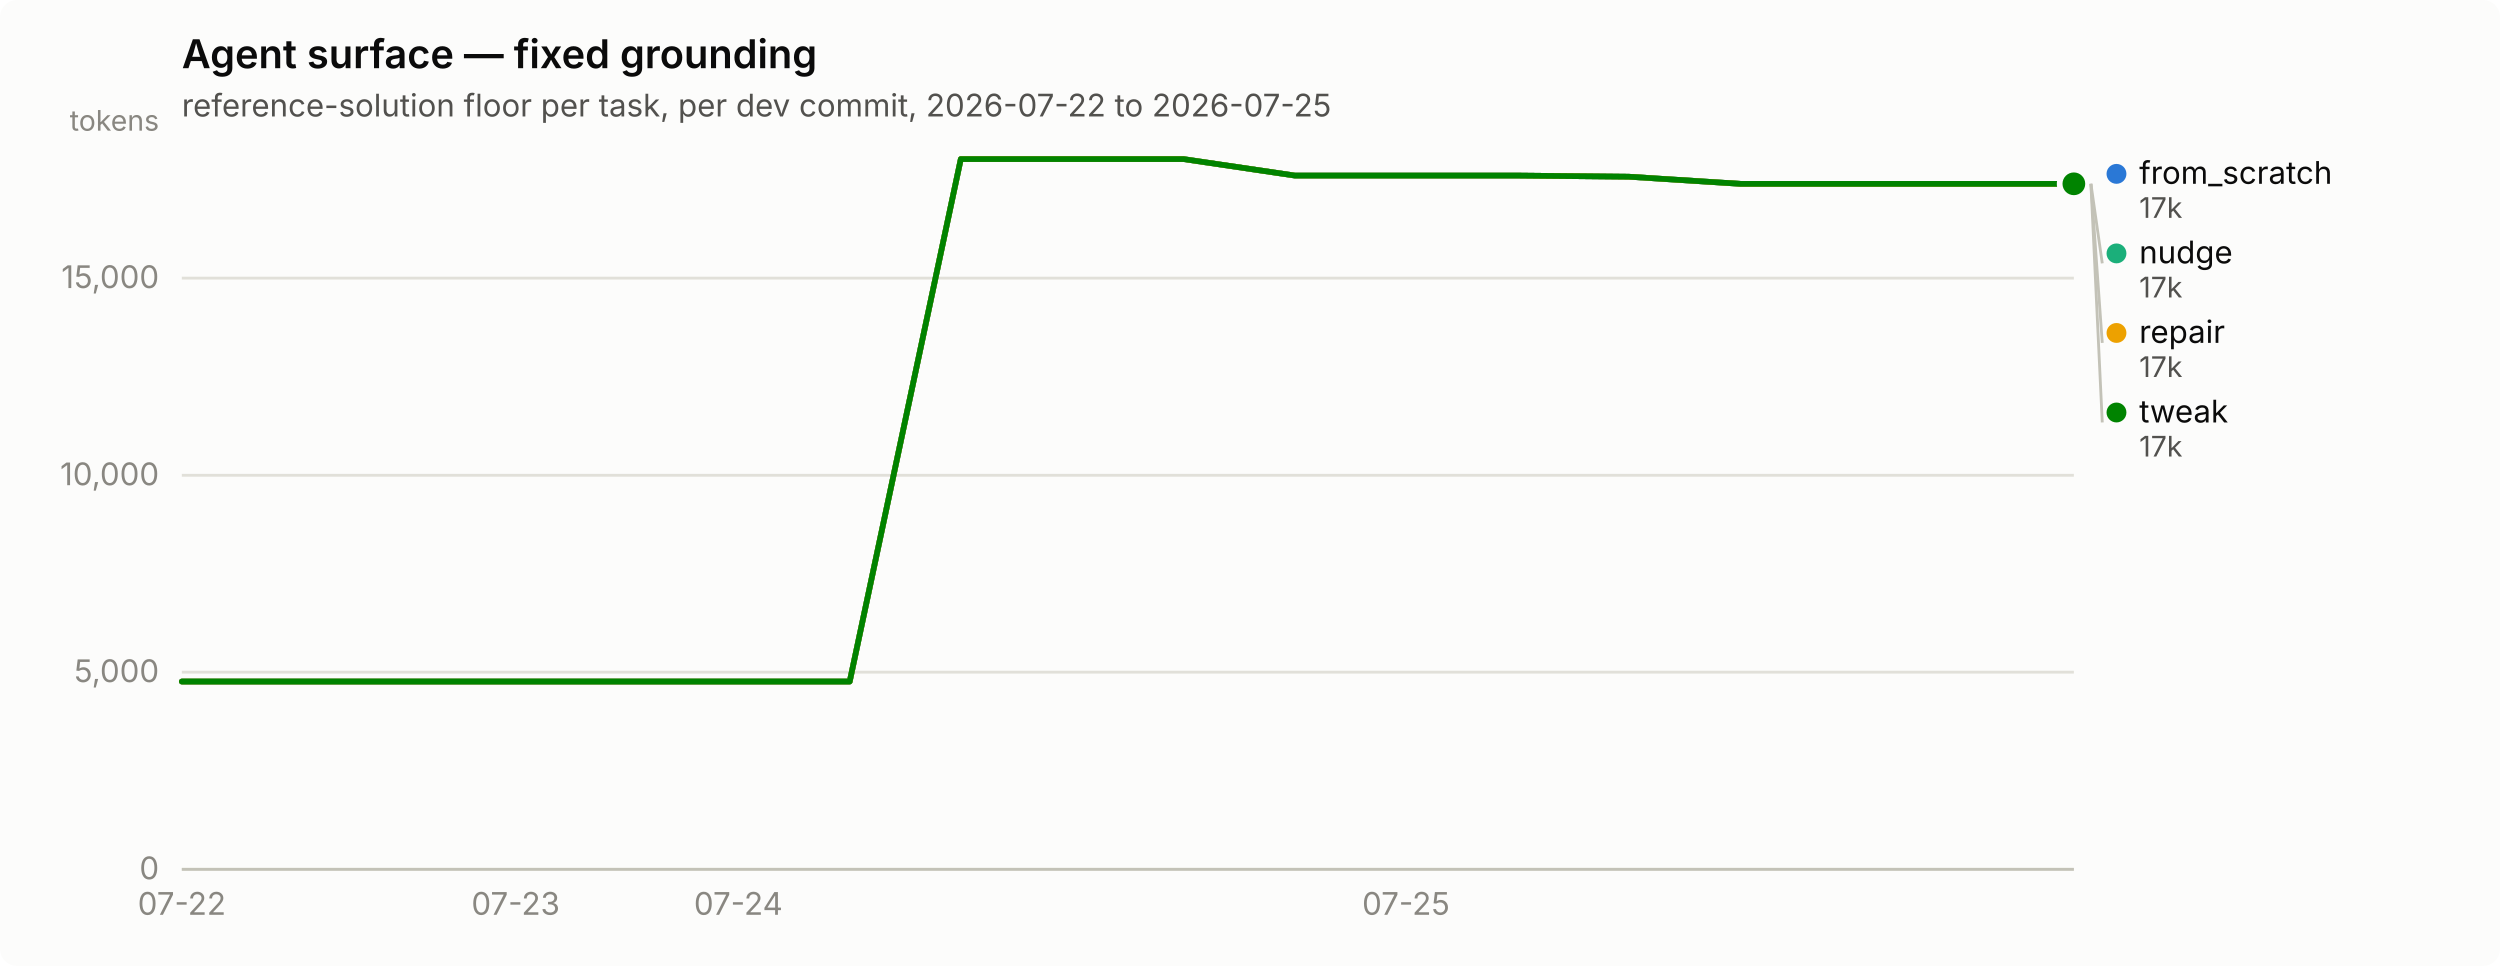
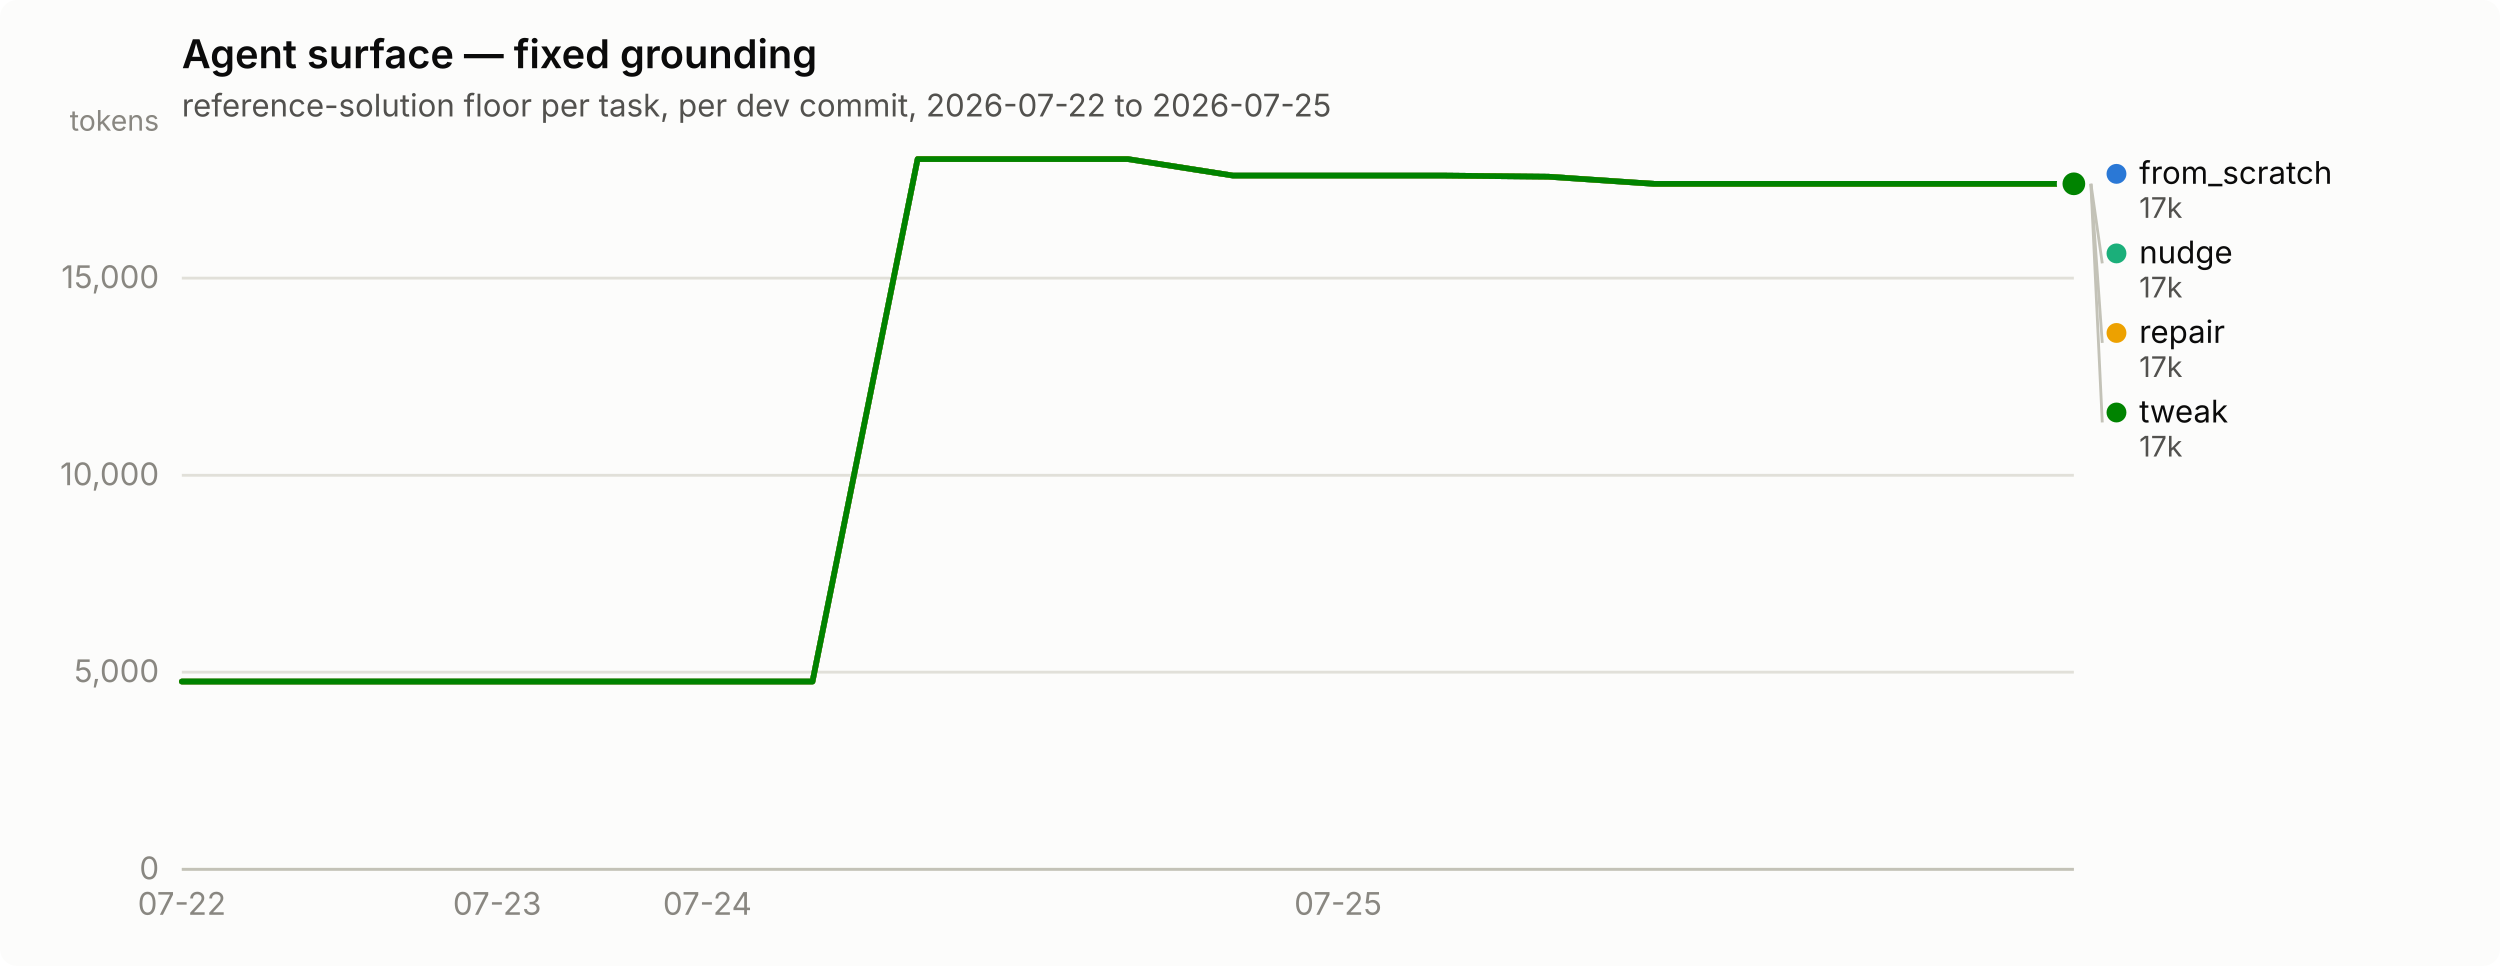
<svg xmlns="http://www.w3.org/2000/svg" width="880" height="340" viewBox="0 0 880 340" role="img" aria-label="Agent surface — fixed grounding">
  <rect width="880" height="340" rx="6" fill="#fcfcfb" />
  <text x="64" y="24" font-family="system-ui, -apple-system, &quot;Segoe UI&quot;, sans-serif" font-size="14" font-weight="600" fill="#0b0b0b">Agent surface — fixed grounding</text>
  <text x="64" y="41" font-family="system-ui, -apple-system, &quot;Segoe UI&quot;, sans-serif" font-size="11" fill="#52514e">reference-solution floor per task, per dev commit, 2026-07-22 to 2026-07-25</text>
  <line x1="64" y1="306.0" x2="730" y2="306.0" stroke="#e1e0d9" stroke-width="1" />
  <text x="56" y="309.5" text-anchor="end" font-family="system-ui, -apple-system, &quot;Segoe UI&quot;, sans-serif" font-size="11" style="font-variant-numeric: tabular-nums" fill="#898781">0</text>
  <line x1="64" y1="236.6" x2="730" y2="236.6" stroke="#e1e0d9" stroke-width="1" />
  <text x="56" y="240.1" text-anchor="end" font-family="system-ui, -apple-system, &quot;Segoe UI&quot;, sans-serif" font-size="11" style="font-variant-numeric: tabular-nums" fill="#898781">5,000</text>
  <line x1="64" y1="167.3" x2="730" y2="167.3" stroke="#e1e0d9" stroke-width="1" />
  <text x="56" y="170.8" text-anchor="end" font-family="system-ui, -apple-system, &quot;Segoe UI&quot;, sans-serif" font-size="11" style="font-variant-numeric: tabular-nums" fill="#898781">10,000</text>
  <line x1="64" y1="97.9" x2="730" y2="97.9" stroke="#e1e0d9" stroke-width="1" />
  <text x="56" y="101.4" text-anchor="end" font-family="system-ui, -apple-system, &quot;Segoe UI&quot;, sans-serif" font-size="11" style="font-variant-numeric: tabular-nums" fill="#898781">15,000</text>
  <text x="56" y="46" text-anchor="end" font-family="system-ui, -apple-system, &quot;Segoe UI&quot;, sans-serif" font-size="10" fill="#898781">tokens</text>
  <line x1="64" y1="306" x2="730" y2="306" stroke="#c3c2b7" stroke-width="1" />
  <text x="64.0" y="322" text-anchor="middle" font-family="system-ui, -apple-system, &quot;Segoe UI&quot;, sans-serif" font-size="11" style="font-variant-numeric: tabular-nums" fill="#898781">07-22</text>
-   <text x="181.5" y="322" text-anchor="middle" font-family="system-ui, -apple-system, &quot;Segoe UI&quot;, sans-serif" font-size="11" style="font-variant-numeric: tabular-nums" fill="#898781">07-23</text>
-   <text x="259.9" y="322" text-anchor="middle" font-family="system-ui, -apple-system, &quot;Segoe UI&quot;, sans-serif" font-size="11" style="font-variant-numeric: tabular-nums" fill="#898781">07-24</text>
-   <text x="494.9" y="322" text-anchor="middle" font-family="system-ui, -apple-system, &quot;Segoe UI&quot;, sans-serif" font-size="11" style="font-variant-numeric: tabular-nums" fill="#898781">07-25</text>
-   <path d="M64.0,239.9 L103.2,239.9 L142.4,239.9 L181.5,239.9 L220.7,239.9 L259.9,239.9 L299.1,239.9 L338.2,56.0 L377.4,56.0 L416.6,56.0 L455.8,61.8 L494.9,61.8 L534.1,61.8 L573.3,62.2 L612.5,64.7 L651.6,64.7 L690.8,64.7 L730.0,64.7" fill="none" stroke="#2a78d6" stroke-width="2" stroke-linejoin="round" stroke-linecap="round" />
+   <text x="175.0" y="322" text-anchor="middle" font-family="system-ui, -apple-system, &quot;Segoe UI&quot;, sans-serif" font-size="11" style="font-variant-numeric: tabular-nums" fill="#898781">07-23</text>
+   <text x="249.0" y="322" text-anchor="middle" font-family="system-ui, -apple-system, &quot;Segoe UI&quot;, sans-serif" font-size="11" style="font-variant-numeric: tabular-nums" fill="#898781">07-24</text>
+   <text x="471.0" y="322" text-anchor="middle" font-family="system-ui, -apple-system, &quot;Segoe UI&quot;, sans-serif" font-size="11" style="font-variant-numeric: tabular-nums" fill="#898781">07-25</text>
+   <path d="M64.0,239.9 L101.0,239.9 L138.0,239.9 L175.0,239.9 L212.0,239.9 L249.0,239.9 L286.0,239.9 L323.0,56.0 L360.0,56.0 L397.0,56.0 L434.0,61.8 L471.0,61.8 L508.0,61.8 L545.0,62.2 L582.0,64.7 L619.0,64.7 L656.0,64.7 L693.0,64.7 L730.0,64.7" fill="none" stroke="#2a78d6" stroke-width="2" stroke-linejoin="round" stroke-linecap="round" />
  <circle cx="730.0" cy="64.7" r="6" fill="#fcfcfb" />
  <circle cx="730.0" cy="64.7" r="4" fill="#2a78d6" />
-   <path d="M64.0,239.9 L103.2,239.9 L142.4,239.9 L181.5,239.9 L220.7,239.9 L259.9,239.9 L299.1,239.9 L338.2,56.0 L377.4,56.0 L416.6,56.0 L455.8,61.8 L494.9,61.8 L534.1,61.8 L573.3,62.2 L612.5,64.7 L651.6,64.7 L690.8,64.7 L730.0,64.7" fill="none" stroke="#1baf7a" stroke-width="2" stroke-linejoin="round" stroke-linecap="round" />
+   <path d="M64.0,239.9 L101.0,239.9 L138.0,239.9 L175.0,239.9 L212.0,239.9 L249.0,239.9 L286.0,239.9 L323.0,56.0 L360.0,56.0 L397.0,56.0 L434.0,61.8 L471.0,61.8 L508.0,61.8 L545.0,62.2 L582.0,64.7 L619.0,64.7 L656.0,64.7 L693.0,64.7 L730.0,64.7" fill="none" stroke="#1baf7a" stroke-width="2" stroke-linejoin="round" stroke-linecap="round" />
  <circle cx="730.0" cy="64.7" r="6" fill="#fcfcfb" />
  <circle cx="730.0" cy="64.7" r="4" fill="#1baf7a" />
-   <path d="M64.0,239.9 L103.2,239.9 L142.4,239.9 L181.5,239.9 L220.7,239.9 L259.9,239.9 L299.1,239.9 L338.2,56.0 L377.4,56.0 L416.6,56.0 L455.8,61.8 L494.9,61.8 L534.1,61.8 L573.3,62.2 L612.5,64.7 L651.6,64.7 L690.8,64.7 L730.0,64.7" fill="none" stroke="#eda100" stroke-width="2" stroke-linejoin="round" stroke-linecap="round" />
+   <path d="M64.0,239.9 L101.0,239.9 L138.0,239.9 L175.0,239.9 L212.0,239.9 L249.0,239.9 L286.0,239.9 L323.0,56.0 L360.0,56.0 L397.0,56.0 L434.0,61.8 L471.0,61.8 L508.0,61.8 L545.0,62.2 L582.0,64.7 L619.0,64.7 L656.0,64.7 L693.0,64.7 L730.0,64.7" fill="none" stroke="#eda100" stroke-width="2" stroke-linejoin="round" stroke-linecap="round" />
  <circle cx="730.0" cy="64.7" r="6" fill="#fcfcfb" />
  <circle cx="730.0" cy="64.7" r="4" fill="#eda100" />
-   <path d="M64.0,239.9 L103.2,239.9 L142.4,239.9 L181.5,239.9 L220.7,239.9 L259.9,239.9 L299.1,239.9 L338.2,56.0 L377.4,56.0 L416.6,56.0 L455.8,61.8 L494.9,61.8 L534.1,61.8 L573.3,62.2 L612.5,64.7 L651.6,64.7 L690.8,64.7 L730.0,64.7" fill="none" stroke="#008300" stroke-width="2" stroke-linejoin="round" stroke-linecap="round" />
+   <path d="M64.0,239.9 L101.0,239.9 L138.0,239.9 L175.0,239.9 L212.0,239.9 L249.0,239.9 L286.0,239.9 L323.0,56.0 L360.0,56.0 L397.0,56.0 L434.0,61.8 L471.0,61.8 L508.0,61.8 L545.0,62.2 L582.0,64.7 L619.0,64.7 L656.0,64.7 L693.0,64.7 L730.0,64.7" fill="none" stroke="#008300" stroke-width="2" stroke-linejoin="round" stroke-linecap="round" />
  <circle cx="730.0" cy="64.7" r="6" fill="#fcfcfb" />
  <circle cx="730.0" cy="64.7" r="4" fill="#008300" />
  <circle cx="745.0" cy="61.2" r="3.5" fill="#2a78d6" />
  <text x="753.0" y="64.7" font-family="system-ui, -apple-system, &quot;Segoe UI&quot;, sans-serif" font-size="11" fill="#0b0b0b">from_scratch</text>
  <text x="753.0" y="76.7" font-family="system-ui, -apple-system, &quot;Segoe UI&quot;, sans-serif" font-size="10" style="font-variant-numeric: tabular-nums" fill="#52514e">17k</text>
  <line x1="736.0" y1="64.7" x2="740.0" y2="92.7" stroke="#c3c2b7" stroke-width="1" />
  <circle cx="745.0" cy="89.2" r="3.5" fill="#1baf7a" />
  <text x="753.0" y="92.7" font-family="system-ui, -apple-system, &quot;Segoe UI&quot;, sans-serif" font-size="11" fill="#0b0b0b">nudge</text>
  <text x="753.0" y="104.7" font-family="system-ui, -apple-system, &quot;Segoe UI&quot;, sans-serif" font-size="10" style="font-variant-numeric: tabular-nums" fill="#52514e">17k</text>
  <line x1="736.0" y1="64.7" x2="740.0" y2="120.7" stroke="#c3c2b7" stroke-width="1" />
  <circle cx="745.0" cy="117.2" r="3.5" fill="#eda100" />
  <text x="753.0" y="120.7" font-family="system-ui, -apple-system, &quot;Segoe UI&quot;, sans-serif" font-size="11" fill="#0b0b0b">repair</text>
  <text x="753.0" y="132.7" font-family="system-ui, -apple-system, &quot;Segoe UI&quot;, sans-serif" font-size="10" style="font-variant-numeric: tabular-nums" fill="#52514e">17k</text>
  <line x1="736.0" y1="64.7" x2="740.0" y2="148.7" stroke="#c3c2b7" stroke-width="1" />
  <circle cx="745.0" cy="145.2" r="3.5" fill="#008300" />
  <text x="753.0" y="148.7" font-family="system-ui, -apple-system, &quot;Segoe UI&quot;, sans-serif" font-size="11" fill="#0b0b0b">tweak</text>
  <text x="753.0" y="160.7" font-family="system-ui, -apple-system, &quot;Segoe UI&quot;, sans-serif" font-size="10" style="font-variant-numeric: tabular-nums" fill="#52514e">17k</text>
</svg>
